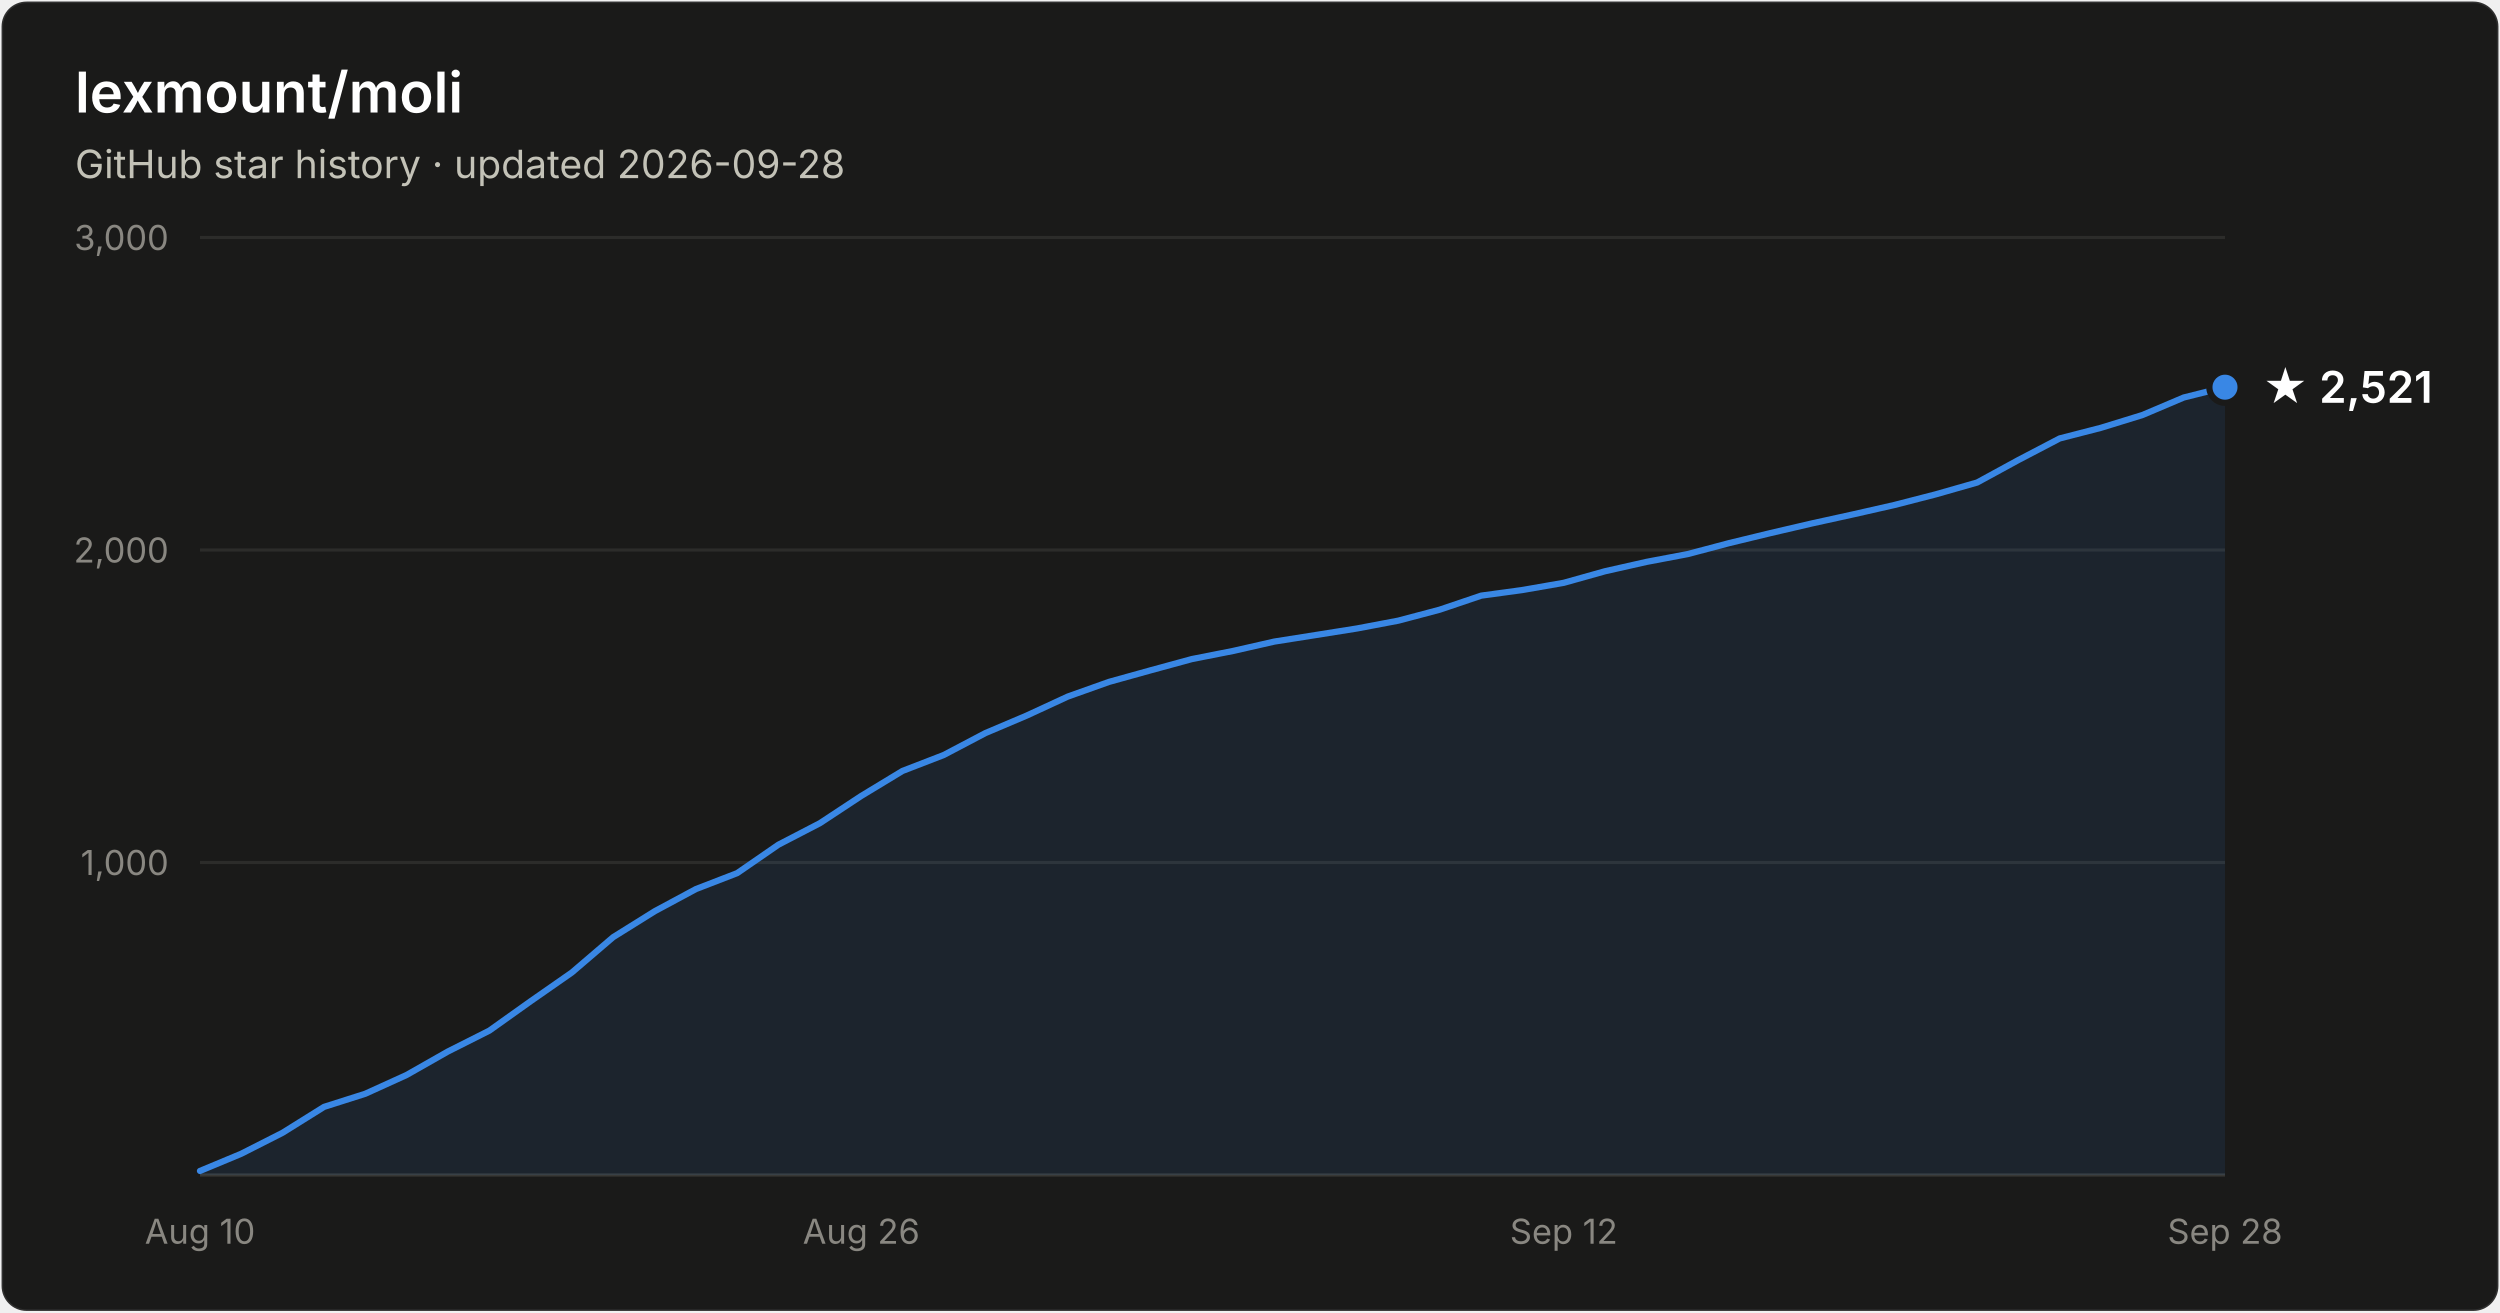
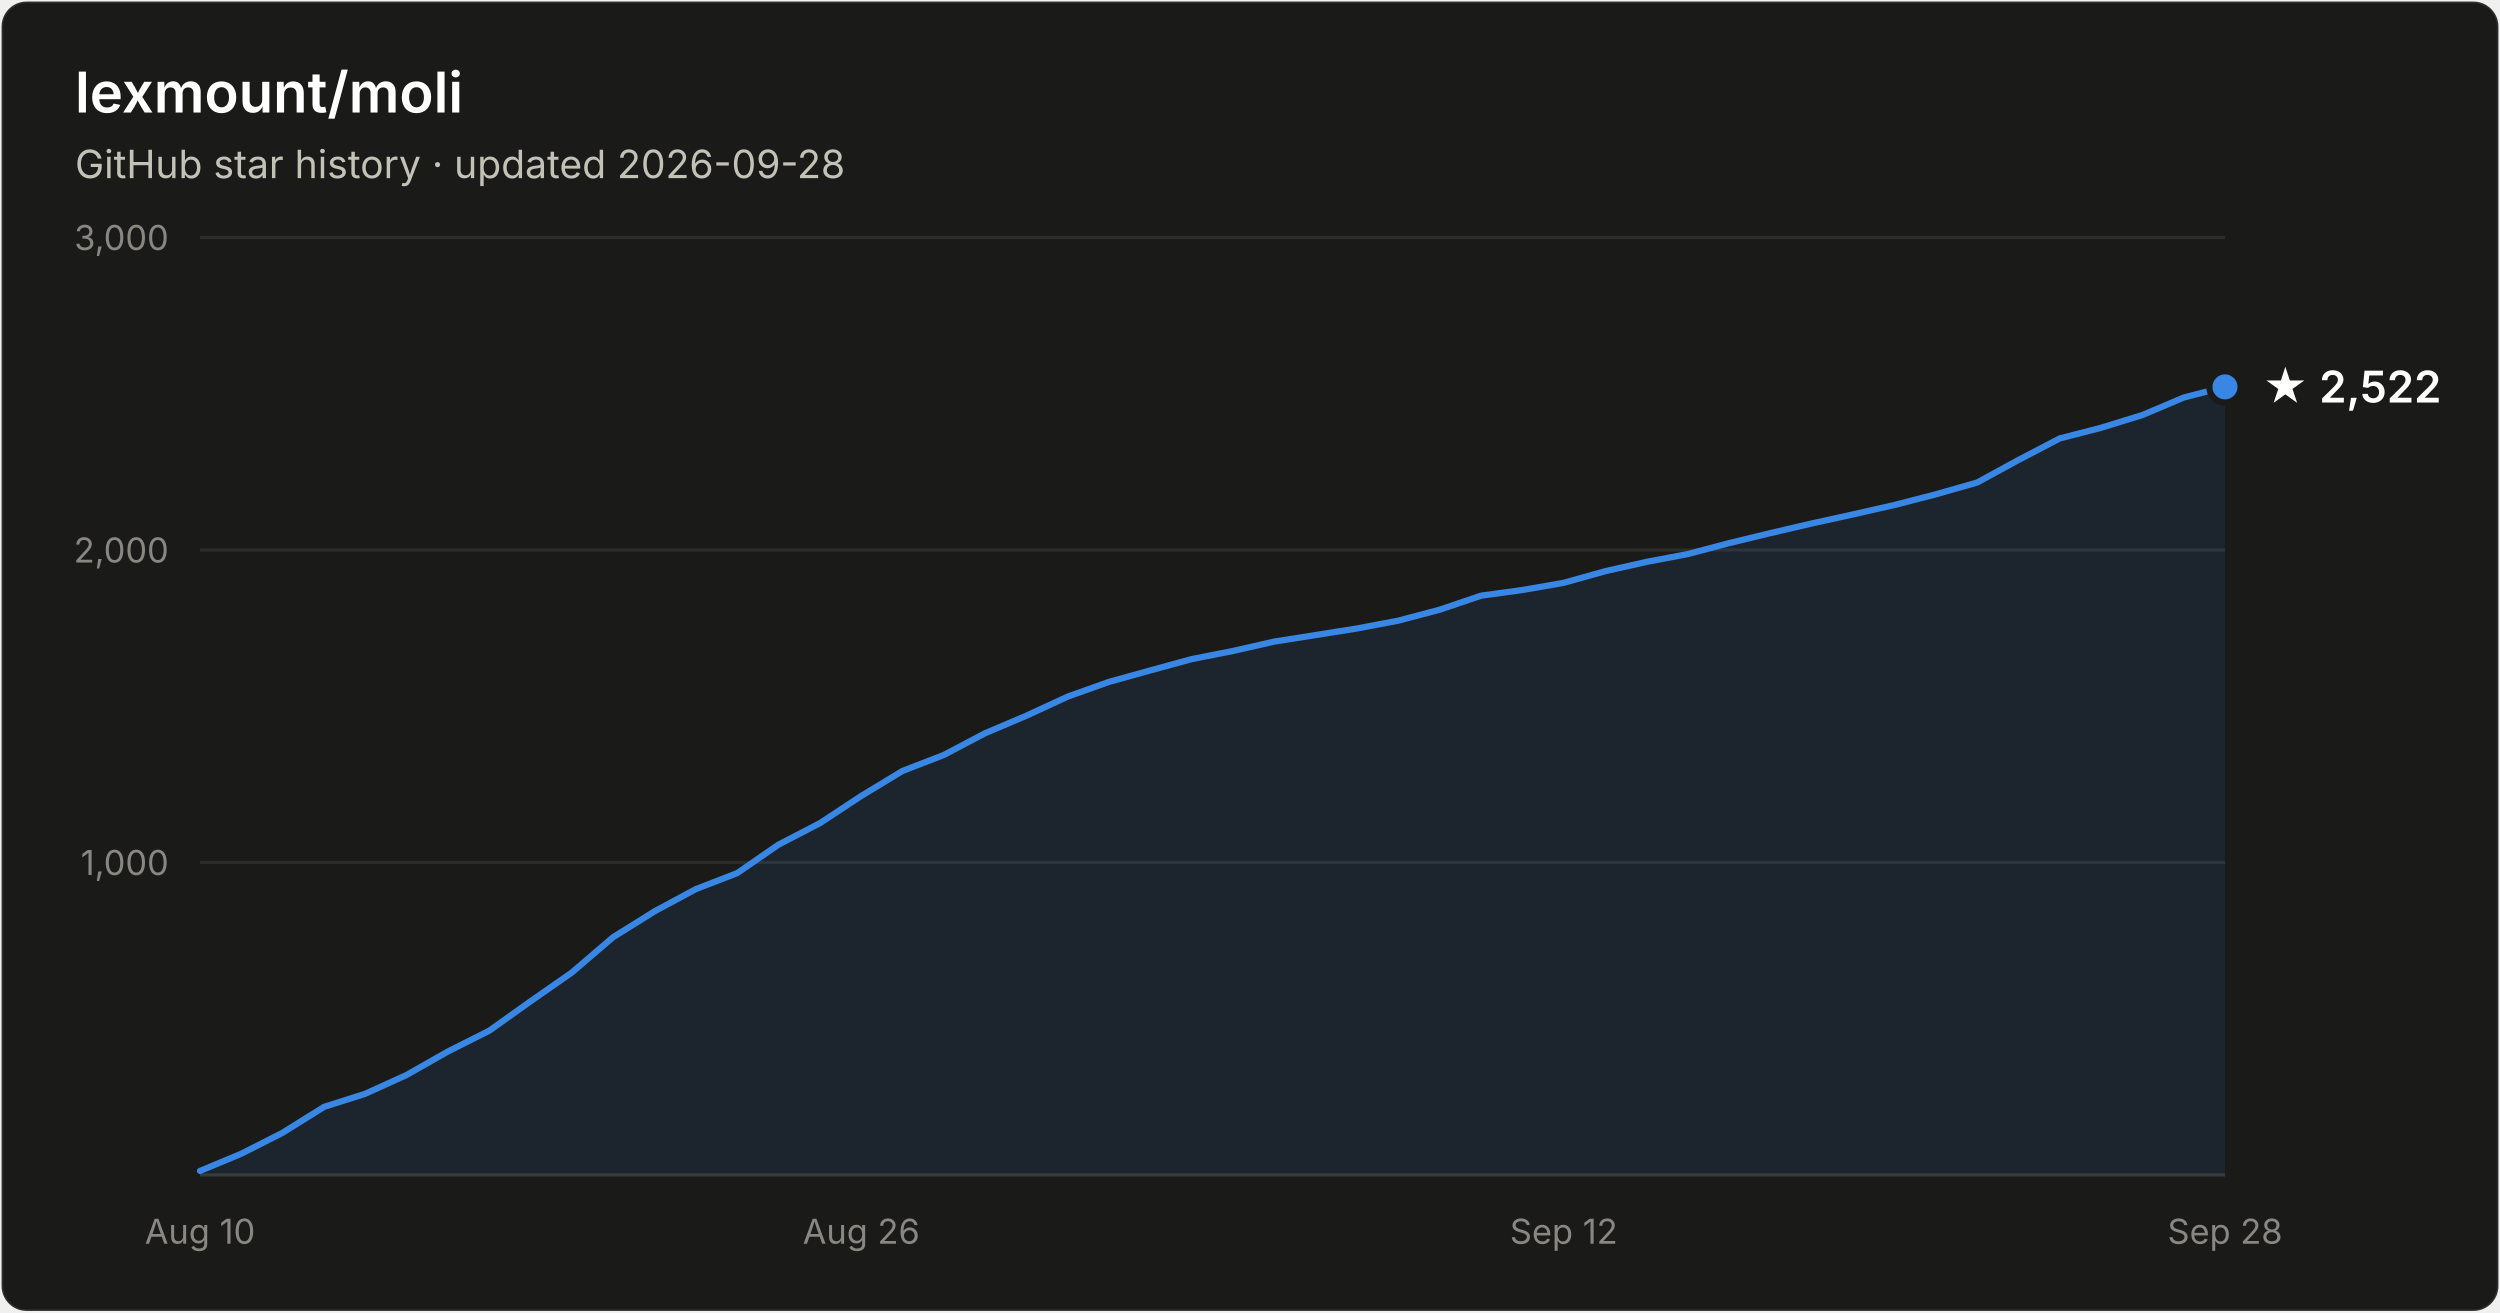
- <svg xmlns="http://www.w3.org/2000/svg" width="800" height="420" viewBox="0 0 800 420" font-family="system-ui, -apple-system, Segoe UI, sans-serif" role="img" aria-label="Star history of lexmount/moli: 2,521 stars as of 2026-09-28">
+ <svg xmlns="http://www.w3.org/2000/svg" width="800" height="420" viewBox="0 0 800 420" font-family="system-ui, -apple-system, Segoe UI, sans-serif" role="img" aria-label="Star history of lexmount/moli: 2,522 stars as of 2026-09-28">
  <rect x="0.5" y="0.5" width="799" height="419" rx="8" fill="#1a1a19" stroke="rgba(255,255,255,0.10)" />
  <text x="24" y="36" fill="#ffffff" font-size="18" font-weight="600">lexmount/moli</text>
  <text x="24" y="57" fill="#c3c2b7" font-size="12.5">GitHub star history · updated 2026-09-28</text>
  <line x1="64" y1="276.0" x2="712" y2="276.0" stroke="#2c2c2a" stroke-width="1" />
  <text x="54" y="280.0" text-anchor="end" fill="#898781" font-size="11" style="font-variant-numeric:tabular-nums">1,000</text>
  <line x1="64" y1="176.0" x2="712" y2="176.0" stroke="#2c2c2a" stroke-width="1" />
  <text x="54" y="180.0" text-anchor="end" fill="#898781" font-size="11" style="font-variant-numeric:tabular-nums">2,000</text>
  <line x1="64" y1="76.0" x2="712" y2="76.0" stroke="#2c2c2a" stroke-width="1" />
  <text x="54" y="80.0" text-anchor="end" fill="#898781" font-size="11" style="font-variant-numeric:tabular-nums">3,000</text>
  <line x1="64" y1="376" x2="712" y2="376" stroke="#383835" stroke-width="1" />
  <text x="64.0" y="398" text-anchor="middle" fill="#898781" font-size="11" style="font-variant-numeric:tabular-nums">Aug 10</text>
  <text x="275.6" y="398" text-anchor="middle" fill="#898781" font-size="11" style="font-variant-numeric:tabular-nums">Aug 26</text>
  <text x="500.4" y="398" text-anchor="middle" fill="#898781" font-size="11" style="font-variant-numeric:tabular-nums">Sep 12</text>
  <text x="712.0" y="398" text-anchor="middle" fill="#898781" font-size="11" style="font-variant-numeric:tabular-nums">Sep 28</text>
-   <path d="M64.0 374.7 L77.2 369.2 L90.4 362.5 L103.7 354.2 L116.9 350.0 L130.1 344.0 L143.3 336.5 L156.6 329.8 L169.8 320.4 L183.0 311.2 L196.2 299.9 L209.5 291.6 L222.7 284.5 L235.9 279.4 L249.1 270.3 L262.4 263.4 L275.6 254.7 L288.8 246.7 L302.0 241.6 L315.3 234.6 L328.5 229.0 L341.7 222.9 L354.9 218.2 L368.2 214.5 L381.4 210.9 L394.6 208.3 L407.8 205.3 L421.1 203.2 L434.3 201.1 L447.5 198.6 L460.7 195.1 L474.0 190.6 L487.2 188.8 L500.4 186.5 L513.6 182.8 L526.9 179.8 L540.1 177.3 L553.3 173.8 L566.5 170.6 L579.8 167.5 L593.0 164.6 L606.2 161.6 L619.4 158.2 L632.7 154.4 L645.9 147.2 L659.1 140.3 L672.3 136.9 L685.6 132.8 L698.8 127.2 L712.0 123.9 L712.0 376 L64.0 376 Z" fill="#3987e5" fill-opacity="0.1" />
-   <path d="M64.0 374.7 L77.2 369.2 L90.4 362.5 L103.7 354.2 L116.9 350.0 L130.1 344.0 L143.3 336.5 L156.6 329.8 L169.8 320.4 L183.0 311.2 L196.2 299.9 L209.5 291.6 L222.7 284.5 L235.9 279.4 L249.1 270.3 L262.4 263.4 L275.6 254.7 L288.8 246.7 L302.0 241.6 L315.3 234.6 L328.5 229.0 L341.7 222.9 L354.9 218.2 L368.2 214.5 L381.4 210.9 L394.6 208.3 L407.8 205.3 L421.1 203.2 L434.3 201.1 L447.5 198.6 L460.7 195.1 L474.0 190.6 L487.2 188.8 L500.4 186.5 L513.6 182.8 L526.9 179.8 L540.1 177.3 L553.3 173.8 L566.5 170.6 L579.8 167.5 L593.0 164.6 L606.2 161.6 L619.4 158.2 L632.7 154.4 L645.9 147.2 L659.1 140.3 L672.3 136.9 L685.6 132.8 L698.8 127.2 L712.0 123.9" fill="none" stroke="#3987e5" stroke-width="2" stroke-linejoin="round" stroke-linecap="round" />
-   <circle cx="712.0" cy="123.9" r="5" fill="#3987e5" stroke="#1a1a19" stroke-width="2" />
-   <text x="724.0" y="128.9" fill="#ffffff" font-size="14" font-weight="600">★ 2,521</text>
+   <path d="M64.0 374.7 L77.2 369.2 L90.4 362.5 L103.7 354.2 L116.9 350.0 L130.1 344.0 L143.3 336.5 L156.6 329.8 L169.8 320.4 L183.0 311.2 L196.2 299.9 L209.5 291.6 L222.7 284.5 L235.9 279.4 L249.1 270.3 L262.4 263.4 L275.6 254.7 L288.8 246.7 L302.0 241.6 L315.3 234.6 L328.5 229.0 L341.7 222.9 L354.9 218.2 L368.2 214.5 L381.4 210.9 L394.6 208.3 L407.8 205.3 L421.1 203.2 L434.3 201.1 L447.5 198.6 L460.7 195.1 L474.0 190.6 L487.2 188.8 L500.4 186.5 L513.6 182.8 L526.9 179.8 L540.1 177.3 L553.3 173.8 L566.5 170.6 L579.8 167.5 L593.0 164.6 L606.2 161.6 L619.4 158.2 L632.7 154.4 L645.9 147.2 L659.1 140.3 L672.3 136.9 L685.6 132.8 L698.8 127.2 L712.0 123.8 L712.0 376 L64.0 376 Z" fill="#3987e5" fill-opacity="0.1" />
+   <path d="M64.0 374.7 L77.2 369.2 L90.4 362.5 L103.7 354.2 L116.9 350.0 L130.1 344.0 L143.3 336.5 L156.6 329.8 L169.8 320.4 L183.0 311.2 L196.2 299.9 L209.5 291.6 L222.7 284.5 L235.9 279.4 L249.1 270.3 L262.4 263.4 L275.6 254.7 L288.8 246.7 L302.0 241.6 L315.3 234.6 L328.5 229.0 L341.7 222.9 L354.9 218.2 L368.2 214.5 L381.4 210.9 L394.6 208.3 L407.8 205.3 L421.1 203.2 L434.3 201.1 L447.5 198.6 L460.7 195.1 L474.0 190.6 L487.2 188.8 L500.4 186.5 L513.6 182.8 L526.9 179.8 L540.1 177.3 L553.3 173.8 L566.5 170.6 L579.8 167.5 L593.0 164.6 L606.2 161.6 L619.4 158.2 L632.7 154.4 L645.9 147.2 L659.1 140.3 L672.3 136.9 L685.6 132.8 L698.8 127.2 L712.0 123.8" fill="none" stroke="#3987e5" stroke-width="2" stroke-linejoin="round" stroke-linecap="round" />
+   <circle cx="712.0" cy="123.8" r="5" fill="#3987e5" stroke="#1a1a19" stroke-width="2" />
+   <text x="724.0" y="128.8" fill="#ffffff" font-size="14" font-weight="600">★ 2,522</text>
</svg>
